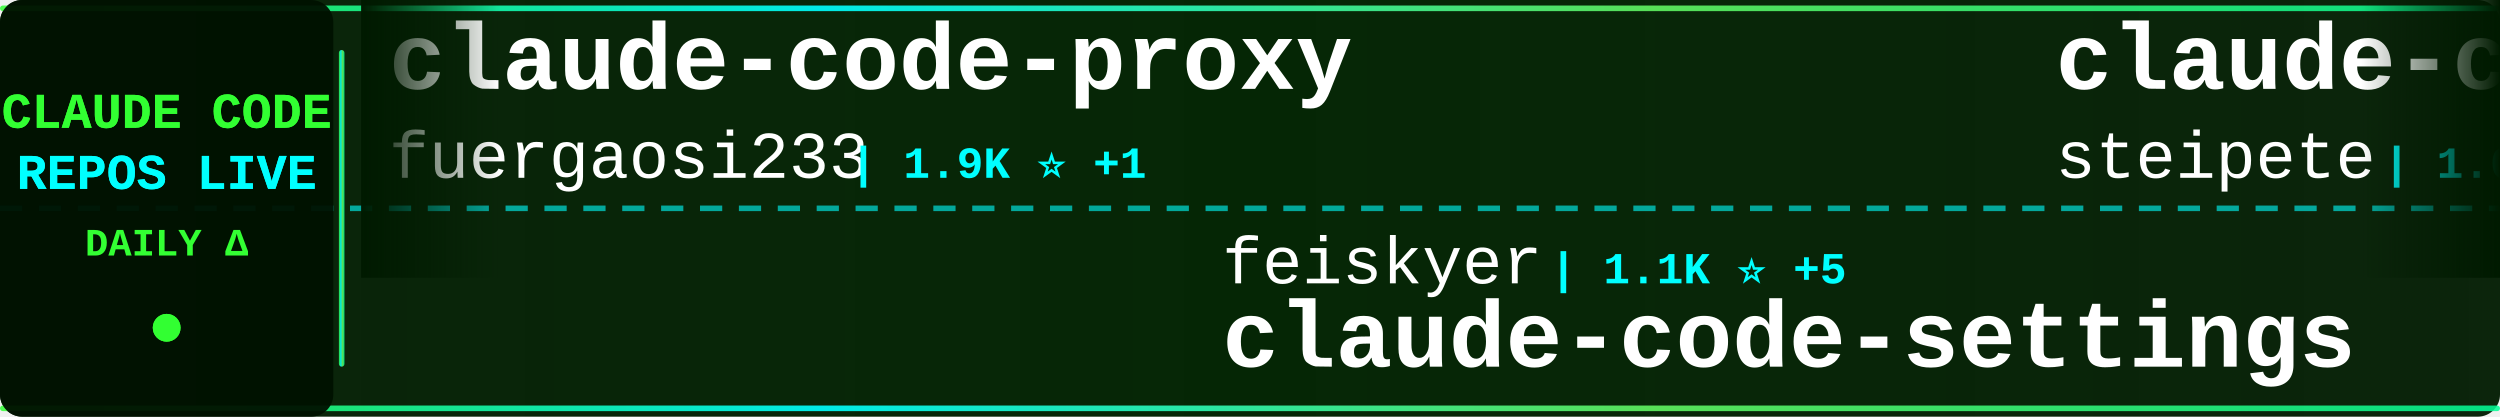
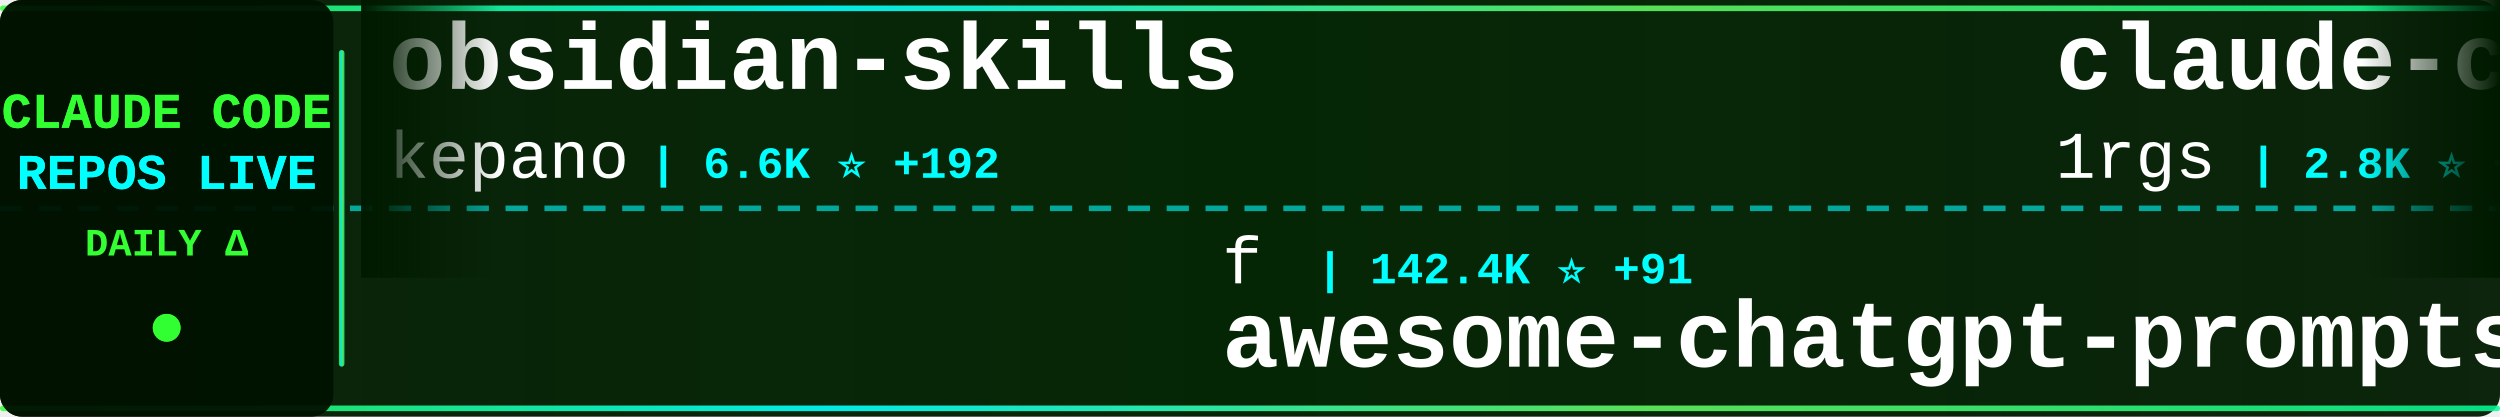
<svg xmlns="http://www.w3.org/2000/svg" width="900" height="150">
  <defs>
    <linearGradient id="tickerBg" x1="0%" y1="0%" x2="100%" y2="0%">
      <stop offset="0%" style="stop-color:#001a00;stop-opacity:0.95" />
      <stop offset="50%" style="stop-color:#002200;stop-opacity:0.98" />
      <stop offset="100%" style="stop-color:#001a00;stop-opacity:0.95" />
    </linearGradient>
    <linearGradient id="borderGrad" x1="0%" y1="0%" x2="100%" y2="0%">
      <stop offset="0%" style="stop-color:#33ff33;stop-opacity:0.85">
        <animate attributeName="stop-opacity" values="0.85;1;0.85" dur="2s" repeatCount="indefinite" />
      </stop>
      <stop offset="33%" style="stop-color:#00ffff;stop-opacity:0.9">
        <animate attributeName="stop-opacity" values="0.9;1;0.9" dur="2.2s" repeatCount="indefinite" />
      </stop>
      <stop offset="66%" style="stop-color:#66ff66;stop-opacity:0.85">
        <animate attributeName="stop-opacity" values="0.85;1;0.85" dur="1.8s" repeatCount="indefinite" />
      </stop>
      <stop offset="100%" style="stop-color:#00ff99;stop-opacity:0.85">
        <animate attributeName="stop-opacity" values="0.85;1;0.85" dur="2s" repeatCount="indefinite" />
      </stop>
    </linearGradient>
    <filter id="textGlow">
      <feGaussianBlur stdDeviation="0.1" result="coloredBlur" />
      <feMerge>
        <feMergeNode in="coloredBlur" />
        <feMergeNode in="SourceGraphic" />
      </feMerge>
    </filter>
    <filter id="metricGlow">
      <feGaussianBlur stdDeviation="0.2" result="coloredBlur" />
      <feMerge>
        <feMergeNode in="coloredBlur" />
        <feMergeNode in="SourceGraphic" />
      </feMerge>
    </filter>
    <linearGradient id="leftFade" x1="0%" y1="0%" x2="100%" y2="0%">
      <stop offset="0%" style="stop-color:#001a00;stop-opacity:1" />
      <stop offset="100%" style="stop-color:#001a00;stop-opacity:0" />
    </linearGradient>
    <linearGradient id="rightFade" x1="0%" y1="0%" x2="100%" y2="0%">
      <stop offset="0%" style="stop-color:#001a00;stop-opacity:0" />
      <stop offset="100%" style="stop-color:#001a00;stop-opacity:1" />
    </linearGradient>
  </defs>
  <rect width="900" height="150" fill="url(#tickerBg)" rx="8" />
  <rect x="0" y="2" width="900" height="2" fill="url(#borderGrad)" rx="1" />
  <rect x="0" y="146" width="900" height="2" fill="url(#borderGrad)" rx="1" />
  <line x1="0" y1="75" x2="900" y2="75" stroke="#00ffff" stroke-width="2" stroke-dasharray="8 6" opacity="0.6" />
  <rect x="0" y="0" width="120" height="150" fill="#001100" opacity="0.95" rx="8" />
  <text x="60" y="46" font-family="'Courier New', monospace" font-size="18" font-weight="bold" fill="#33ff33" text-anchor="middle" filter="url(#textGlow)">
    CLAUDE CODE
  </text>
  <text x="60" y="68" font-family="'Courier New', monospace" font-size="18" font-weight="bold" fill="#00ffff" text-anchor="middle" filter="url(#textGlow)">
    REPOS LIVE
  </text>
  <text x="60" y="92" font-family="'Courier New', monospace" font-size="14" font-weight="bold" fill="#33ff33" text-anchor="middle">
    DAILY Δ
  </text>
  <circle cx="60" cy="118" r="5" fill="#33ff33" filter="url(#metricGlow)">
    <animate attributeName="r" values="4;6;4" dur="1.5s" repeatCount="indefinite" />
    <animate attributeName="opacity" values="0.6;1;0.6" dur="1.5s" repeatCount="indefinite" />
  </circle>
  <rect x="122" y="18" width="2" height="114" fill="url(#borderGrad)" rx="1" />
  <clipPath id="tickerClip">
    <rect x="130" y="0" width="770" height="150" />
  </clipPath>
  <g clip-path="url(#tickerClip)">
    <g id="tickerItems">
      <animateTransform attributeName="transform" attributeType="XML" type="translate" from="0 0" to="-3000 0" dur="54s" repeatCount="indefinite" />
      <g transform="translate(0, 0)">
-         <text x="140" y="32" font-family="'Courier New', monospace" font-size="34" font-weight="bold" fill="#ffffff">claude-code-proxy</text>
-         <text x="140" y="64" font-family="'Courier New', monospace" font-size="24" font-weight="normal" fill="#ffffff" opacity="1.0">fuergaosi233</text>
-         <text x="306" y="64" font-family="'Courier New', monospace" font-size="16" font-weight="bold" fill="#00ffff"> | 1.9K ⭐ +1</text>
+         <text x="140" y="32" font-family="'Courier New', monospace" font-size="34" font-weight="bold" fill="#ffffff">obsidian-skills</text>
+         <text x="140" y="64" font-family="'Courier New', monospace" font-size="24" font-weight="normal" fill="#ffffff" opacity="1.0">kepano</text>
+         <text x="234" y="64" font-family="'Courier New', monospace" font-size="16" font-weight="bold" fill="#00ffff"> | 6.6K ⭐ +192</text>
      </g>
      <g transform="translate(300, 0)">
-         <text x="140" y="102" font-family="'Courier New', monospace" font-size="24" font-weight="normal" fill="#ffffff" opacity="1.0">feiskyer</text>
-         <text x="258" y="102" font-family="'Courier New', monospace" font-size="16" font-weight="bold" fill="#00ffff"> | 1.1K ⭐ +5</text>
-         <text x="140" y="132" font-family="'Courier New', monospace" font-size="34" font-weight="bold" fill="#ffffff">claude-code-settings</text>
+         <text x="140" y="102" font-family="'Courier New', monospace" font-size="24" font-weight="normal" fill="#ffffff" opacity="1.0">f</text>
+         <text x="174" y="102" font-family="'Courier New', monospace" font-size="16" font-weight="bold" fill="#00ffff"> | 142.4K ⭐ +91</text>
+         <text x="140" y="132" font-family="'Courier New', monospace" font-size="34" font-weight="bold" fill="#ffffff">awesome-chatgpt-prompts</text>
      </g>
      <g transform="translate(600, 0)">
-         <text x="140" y="32" font-family="'Courier New', monospace" font-size="34" font-weight="bold" fill="#ffffff">claude-code-mcp</text>
-         <text x="140" y="64" font-family="'Courier New', monospace" font-size="24" font-weight="normal" fill="#ffffff" opacity="1.0">steipete</text>
-         <text x="258" y="64" font-family="'Courier New', monospace" font-size="16" font-weight="bold" fill="#00ffff"> | 1.0K ⭐ +3</text>
+         <text x="140" y="32" font-family="'Courier New', monospace" font-size="34" font-weight="bold" fill="#ffffff">claude-code-proxy</text>
+         <text x="140" y="64" font-family="'Courier New', monospace" font-size="24" font-weight="normal" fill="#ffffff" opacity="1.0">1rgs</text>
+         <text x="210" y="64" font-family="'Courier New', monospace" font-size="16" font-weight="bold" fill="#00ffff"> | 2.8K ⭐ +5</text>
      </g>
      <g transform="translate(900, 0)">
-         <text x="140" y="102" font-family="'Courier New', monospace" font-size="24" font-weight="normal" fill="#ffffff" opacity="1.0">obra</text>
-         <text x="210" y="102" font-family="'Courier New', monospace" font-size="16" font-weight="bold" fill="#00ffff"> | 24.9K ⭐ +2.1K</text>
-         <text x="140" y="132" font-family="'Courier New', monospace" font-size="34" font-weight="bold" fill="#ffffff">superpowers</text>
+         <text x="140" y="102" font-family="'Courier New', monospace" font-size="24" font-weight="normal" fill="#ffffff" opacity="1.0">glidea</text>
+         <text x="234" y="102" font-family="'Courier New', monospace" font-size="16" font-weight="bold" fill="#00ffff"> | 242 ⭐</text>
+         <text x="140" y="132" font-family="'Courier New', monospace" font-size="34" font-weight="bold" fill="#ffffff">claude-worker-proxy</text>
      </g>
      <g transform="translate(1200, 0)">
-         <text x="140" y="32" font-family="'Courier New', monospace" font-size="34" font-weight="bold" fill="#ffffff">cc</text>
-         <text x="140" y="64" font-family="'Courier New', monospace" font-size="24" font-weight="normal" fill="#ffffff" opacity="1.0">kn1026</text>
-         <text x="234" y="64" font-family="'Courier New', monospace" font-size="16" font-weight="bold" fill="#00ffff"> | 699 ⭐ +1</text>
+         <text x="140" y="32" font-family="'Courier New', monospace" font-size="34" font-weight="bold" fill="#ffffff">claude-code-hooks-master...</text>
+         <text x="140" y="64" font-family="'Courier New', monospace" font-size="24" font-weight="normal" fill="#ffffff" opacity="1.0">disler</text>
+         <text x="234" y="64" font-family="'Courier New', monospace" font-size="16" font-weight="bold" fill="#00ffff"> | 2.1K ⭐ +3</text>
      </g>
      <g transform="translate(1500, 0)">
-         <text x="140" y="102" font-family="'Courier New', monospace" font-size="24" font-weight="normal" fill="#ffffff" opacity="1.0">anthropics</text>
-         <text x="282" y="102" font-family="'Courier New', monospace" font-size="16" font-weight="bold" fill="#00ffff"> | 2.8K ⭐ +4</text>
-         <text x="140" y="132" font-family="'Courier New', monospace" font-size="34" font-weight="bold" fill="#ffffff">claude-code-security-rev...</text>
+         <text x="140" y="102" font-family="'Courier New', monospace" font-size="24" font-weight="normal" fill="#ffffff" opacity="1.0">gurusup</text>
+         <text x="246" y="102" font-family="'Courier New', monospace" font-size="16" font-weight="bold" fill="#00ffff"> | 71 ⭐</text>
+         <text x="140" y="132" font-family="'Courier New', monospace" font-size="34" font-weight="bold" fill="#ffffff">claude-code-demo</text>
      </g>
      <g transform="translate(1800, 0)">
-         <text x="140" y="32" font-family="'Courier New', monospace" font-size="34" font-weight="bold" fill="#ffffff">claude-code-webui</text>
-         <text x="140" y="64" font-family="'Courier New', monospace" font-size="24" font-weight="normal" fill="#ffffff" opacity="1.0">sugyan</text>
-         <text x="234" y="64" font-family="'Courier New', monospace" font-size="16" font-weight="bold" fill="#00ffff"> | 836 ⭐ +3</text>
+         <text x="140" y="32" font-family="'Courier New', monospace" font-size="34" font-weight="bold" fill="#ffffff">happy</text>
+         <text x="140" y="64" font-family="'Courier New', monospace" font-size="24" font-weight="normal" fill="#ffffff" opacity="1.0">slopus</text>
+         <text x="234" y="64" font-family="'Courier New', monospace" font-size="16" font-weight="bold" fill="#00ffff"> | 7.5K ⭐ +105</text>
      </g>
      <g transform="translate(2100, 0)">
-         <text x="140" y="102" font-family="'Courier New', monospace" font-size="24" font-weight="normal" fill="#ffffff" opacity="1.0">jarrodwatts</text>
-         <text x="294" y="102" font-family="'Courier New', monospace" font-size="16" font-weight="bold" fill="#00ffff"> | 806 ⭐ +29</text>
-         <text x="140" y="132" font-family="'Courier New', monospace" font-size="34" font-weight="bold" fill="#ffffff">claude-code-config</text>
+         <text x="140" y="102" font-family="'Courier New', monospace" font-size="24" font-weight="normal" fill="#ffffff" opacity="1.0">kodu-ai</text>
+         <text x="246" y="102" font-family="'Courier New', monospace" font-size="16" font-weight="bold" fill="#00ffff"> | 5.3K ⭐</text>
+         <text x="140" y="132" font-family="'Courier New', monospace" font-size="34" font-weight="bold" fill="#ffffff">claude-coder</text>
      </g>
      <g transform="translate(2400, 0)">
-         <text x="140" y="32" font-family="'Courier New', monospace" font-size="34" font-weight="bold" fill="#ffffff">Claude-Code</text>
-         <text x="140" y="64" font-family="'Courier New', monospace" font-size="24" font-weight="normal" fill="#ffffff" opacity="1.0">lyconear</text>
-         <text x="258" y="64" font-family="'Courier New', monospace" font-size="16" font-weight="bold" fill="#00ffff"> | 4 ⭐</text>
+         <text x="140" y="32" font-family="'Courier New', monospace" font-size="34" font-weight="bold" fill="#ffffff">claude-code-source-code-...</text>
+         <text x="140" y="64" font-family="'Courier New', monospace" font-size="24" font-weight="normal" fill="#ffffff" opacity="1.0">ghuntley</text>
+         <text x="258" y="64" font-family="'Courier New', monospace" font-size="16" font-weight="bold" fill="#00ffff"> | 797 ⭐ +2</text>
      </g>
      <g transform="translate(2700, 0)">
-         <text x="140" y="102" font-family="'Courier New', monospace" font-size="24" font-weight="normal" fill="#ffffff" opacity="1.0">EveryInc</text>
-         <text x="258" y="102" font-family="'Courier New', monospace" font-size="16" font-weight="bold" fill="#00ffff"> | 4.8K ⭐ +79</text>
-         <text x="140" y="132" font-family="'Courier New', monospace" font-size="34" font-weight="bold" fill="#ffffff">compound-engineering-plu...</text>
+         <text x="140" y="102" font-family="'Courier New', monospace" font-size="24" font-weight="normal" fill="#ffffff" opacity="1.0">frankbria</text>
+         <text x="270" y="102" font-family="'Courier New', monospace" font-size="16" font-weight="bold" fill="#00ffff"> | 3.2K ⭐ +212</text>
+         <text x="140" y="132" font-family="'Courier New', monospace" font-size="34" font-weight="bold" fill="#ffffff">ralph-claude-code</text>
      </g>
      <g transform="translate(3000, 0)">
-         <text x="140" y="32" font-family="'Courier New', monospace" font-size="34" font-weight="bold" fill="#ffffff">claude-code-proxy</text>
-         <text x="140" y="64" font-family="'Courier New', monospace" font-size="24" font-weight="normal" fill="#ffffff" opacity="1.0">fuergaosi233</text>
-         <text x="306" y="64" font-family="'Courier New', monospace" font-size="16" font-weight="bold" fill="#00ffff"> | 1.9K ⭐ +1</text>
+         <text x="140" y="32" font-family="'Courier New', monospace" font-size="34" font-weight="bold" fill="#ffffff">obsidian-skills</text>
+         <text x="140" y="64" font-family="'Courier New', monospace" font-size="24" font-weight="normal" fill="#ffffff" opacity="1.0">kepano</text>
+         <text x="234" y="64" font-family="'Courier New', monospace" font-size="16" font-weight="bold" fill="#00ffff"> | 6.6K ⭐ +192</text>
      </g>
      <g transform="translate(3300, 0)">
-         <text x="140" y="102" font-family="'Courier New', monospace" font-size="24" font-weight="normal" fill="#ffffff" opacity="1.0">feiskyer</text>
-         <text x="258" y="102" font-family="'Courier New', monospace" font-size="16" font-weight="bold" fill="#00ffff"> | 1.1K ⭐ +5</text>
-         <text x="140" y="132" font-family="'Courier New', monospace" font-size="34" font-weight="bold" fill="#ffffff">claude-code-settings</text>
+         <text x="140" y="102" font-family="'Courier New', monospace" font-size="24" font-weight="normal" fill="#ffffff" opacity="1.0">f</text>
+         <text x="174" y="102" font-family="'Courier New', monospace" font-size="16" font-weight="bold" fill="#00ffff"> | 142.4K ⭐ +91</text>
+         <text x="140" y="132" font-family="'Courier New', monospace" font-size="34" font-weight="bold" fill="#ffffff">awesome-chatgpt-prompts</text>
      </g>
      <g transform="translate(3600, 0)">
-         <text x="140" y="32" font-family="'Courier New', monospace" font-size="34" font-weight="bold" fill="#ffffff">claude-code-mcp</text>
-         <text x="140" y="64" font-family="'Courier New', monospace" font-size="24" font-weight="normal" fill="#ffffff" opacity="1.0">steipete</text>
-         <text x="258" y="64" font-family="'Courier New', monospace" font-size="16" font-weight="bold" fill="#00ffff"> | 1.0K ⭐ +3</text>
+         <text x="140" y="32" font-family="'Courier New', monospace" font-size="34" font-weight="bold" fill="#ffffff">claude-code-proxy</text>
+         <text x="140" y="64" font-family="'Courier New', monospace" font-size="24" font-weight="normal" fill="#ffffff" opacity="1.0">1rgs</text>
+         <text x="210" y="64" font-family="'Courier New', monospace" font-size="16" font-weight="bold" fill="#00ffff"> | 2.8K ⭐ +5</text>
      </g>
      <g transform="translate(3900, 0)">
-         <text x="140" y="102" font-family="'Courier New', monospace" font-size="24" font-weight="normal" fill="#ffffff" opacity="1.0">obra</text>
-         <text x="210" y="102" font-family="'Courier New', monospace" font-size="16" font-weight="bold" fill="#00ffff"> | 24.9K ⭐ +2.1K</text>
-         <text x="140" y="132" font-family="'Courier New', monospace" font-size="34" font-weight="bold" fill="#ffffff">superpowers</text>
+         <text x="140" y="102" font-family="'Courier New', monospace" font-size="24" font-weight="normal" fill="#ffffff" opacity="1.0">glidea</text>
+         <text x="234" y="102" font-family="'Courier New', monospace" font-size="16" font-weight="bold" fill="#00ffff"> | 242 ⭐</text>
+         <text x="140" y="132" font-family="'Courier New', monospace" font-size="34" font-weight="bold" fill="#ffffff">claude-worker-proxy</text>
      </g>
    </g>
  </g>
  <rect x="130" y="0" width="50" height="100" fill="url(#leftFade)" />
  <rect x="850" y="0" width="50" height="100" fill="url(#rightFade)" />
</svg>
